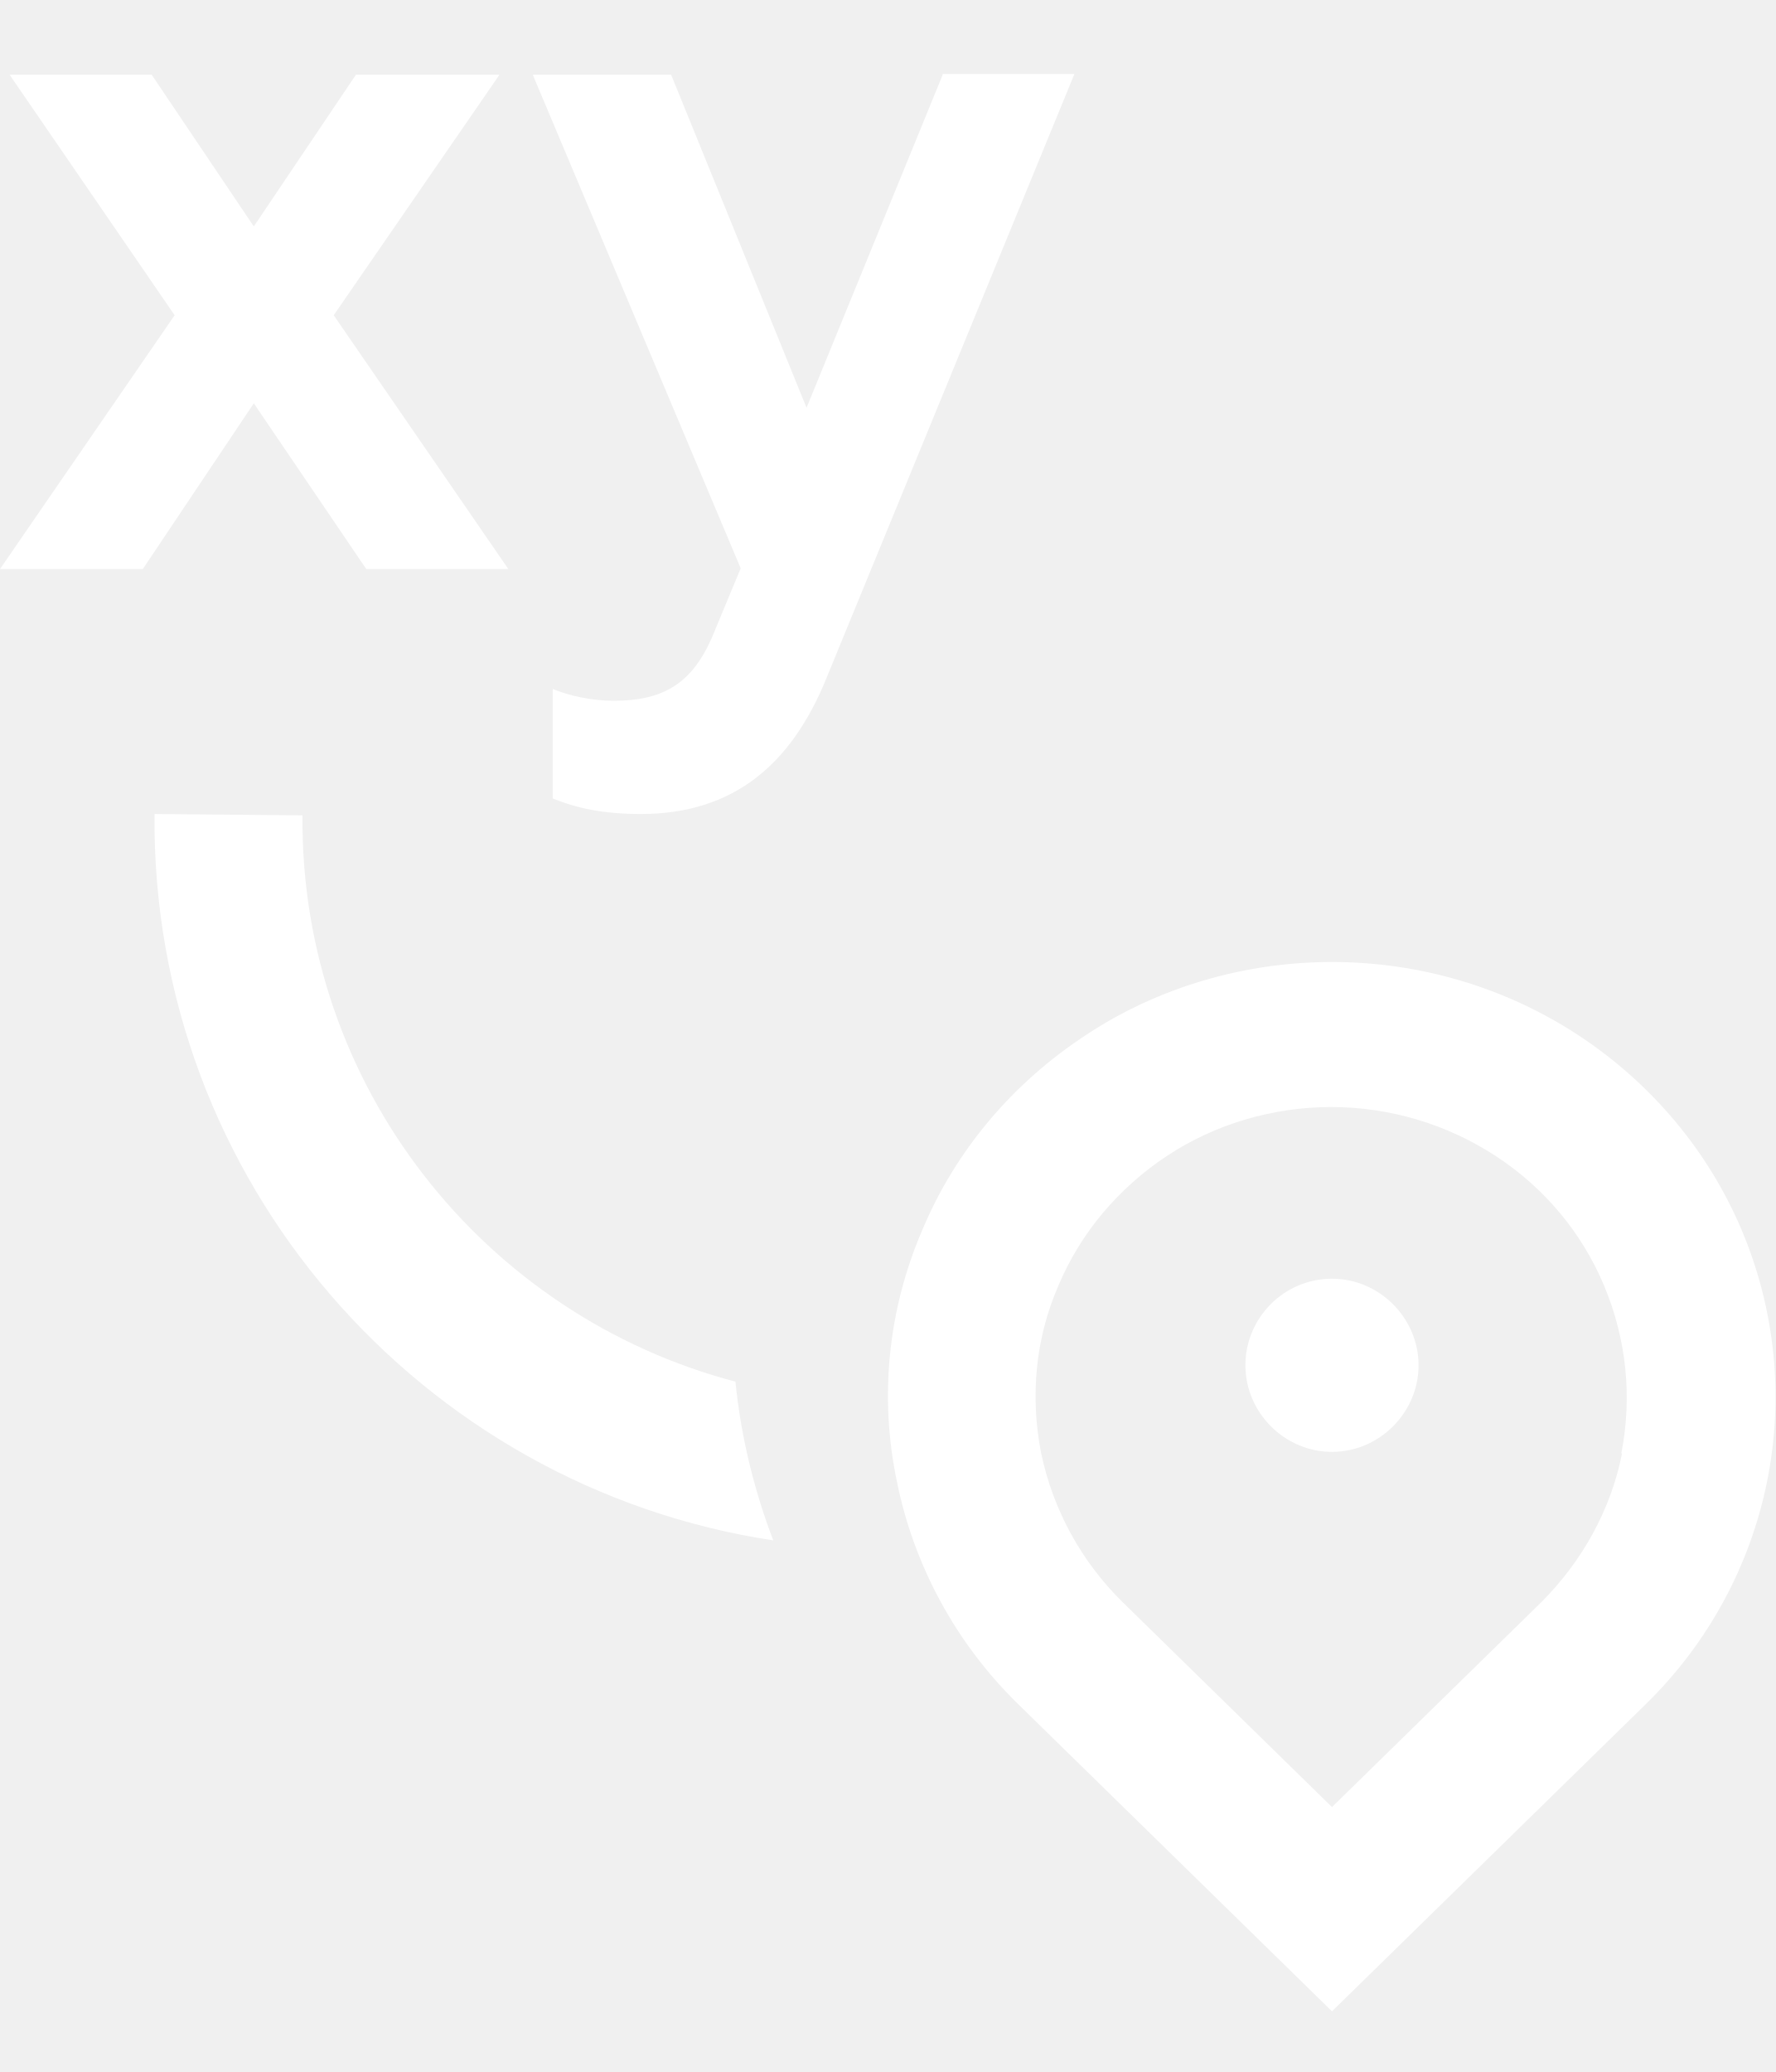
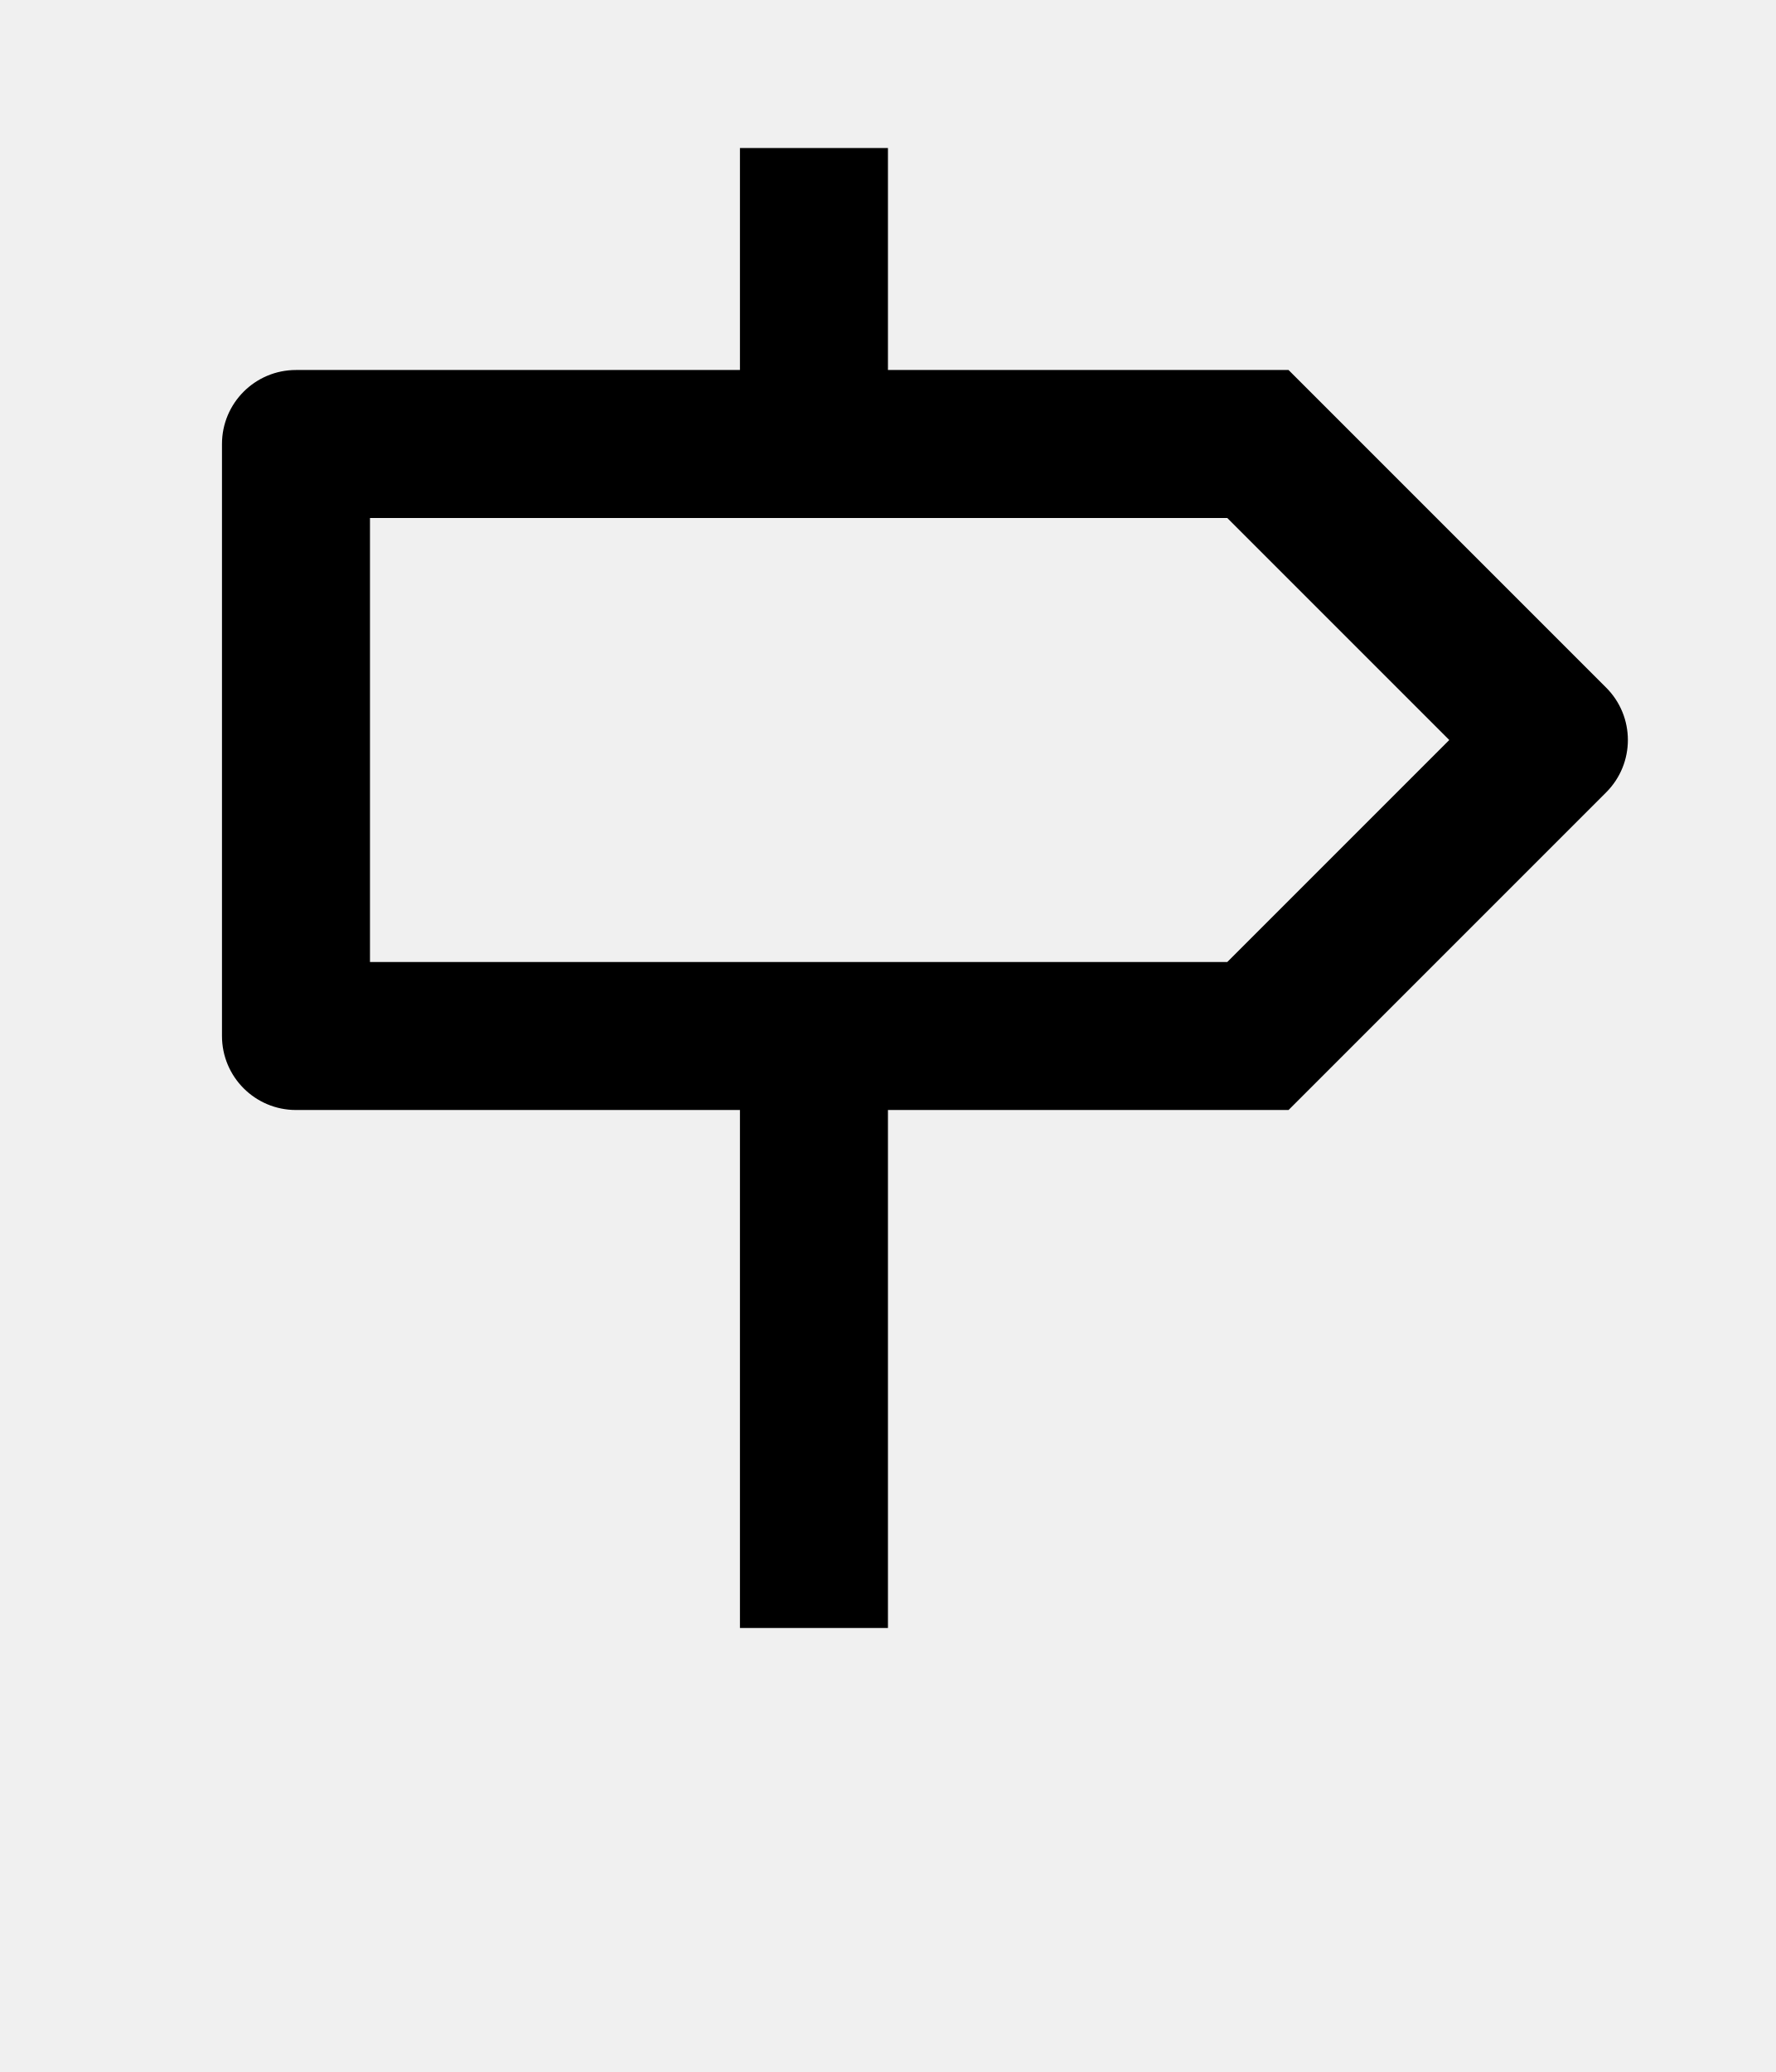
<svg xmlns="http://www.w3.org/2000/svg" width="24" height="28" viewBox="0 0 24 28" fill="none">
-   <path d="M6.75 1.01H4.81L3.43 3.06L2.05 1.01H0.13L2.36 4.26L0 7.69H1.93L3.43 5.45L4.95 7.69H6.87L4.51 4.26L6.75 1.01Z" fill="white" />
-   <path d="M12.74 1.01L10.9 5.51L9.07 1.01H7.2L10.01 7.68L9.64 8.57C9.36 9.25 8.95 9.47 8.29 9.47C8 9.47 7.68 9.4 7.47 9.31V10.79C7.79 10.92 8.15 11 8.66 11C9.93 11 10.69 10.31 11.15 9.21L14.52 1H12.74V1.01Z" fill="white" />
-   <path d="M4.088 11.018L2.088 11C2.043 15.96 5.686 20.093 10.45 20.816C10.186 20.123 10.012 19.402 9.939 18.671C6.547 17.78 4.055 14.678 4.088 11.018Z" fill="white" />
-   <path d="M23.881 20.02C24.111 18.88 23.991 17.7 23.541 16.63C23.091 15.56 22.321 14.64 21.331 13.99C20.341 13.34 19.181 13 18.001 13C16.821 13 15.651 13.34 14.671 13.99C13.681 14.64 12.911 15.55 12.461 16.63C12.001 17.7 11.881 18.88 12.121 20.02C12.351 21.16 12.921 22.21 13.761 23.03L18.001 27.18L22.241 23.03C23.081 22.21 23.651 21.16 23.881 20.02ZM21.921 19.64C21.771 20.4 21.381 21.1 20.831 21.65L18.001 24.42L15.171 21.65C14.611 21.1 14.231 20.4 14.071 19.64C13.921 18.88 13.991 18.09 14.301 17.38C14.601 16.66 15.121 16.05 15.771 15.62C16.421 15.19 17.201 14.96 17.991 14.96C18.781 14.96 19.551 15.19 20.211 15.62C20.871 16.05 21.381 16.66 21.681 17.38C21.981 18.1 22.061 18.88 21.911 19.64H21.921Z" fill="white" />
-   <path d="M18.001 17.28C17.351 17.28 16.831 17.81 16.831 18.45C16.831 19.09 17.361 19.62 18.001 19.62C18.641 19.62 19.171 19.09 19.171 18.45C19.171 17.81 18.641 17.28 18.001 17.28Z" fill="white" />
+   <path fill="currentColor" d="M12 5h5.414l4.293 4.293a1 1 0 0 1 0 1.414L17.414 15H12v7h-2v-7H4a1 1 0 0 1-1-1V6a1 1 0 0 1 1-1h6V2h2zm4.586 8l3-3l-3-3H5v6z" />
</svg>
